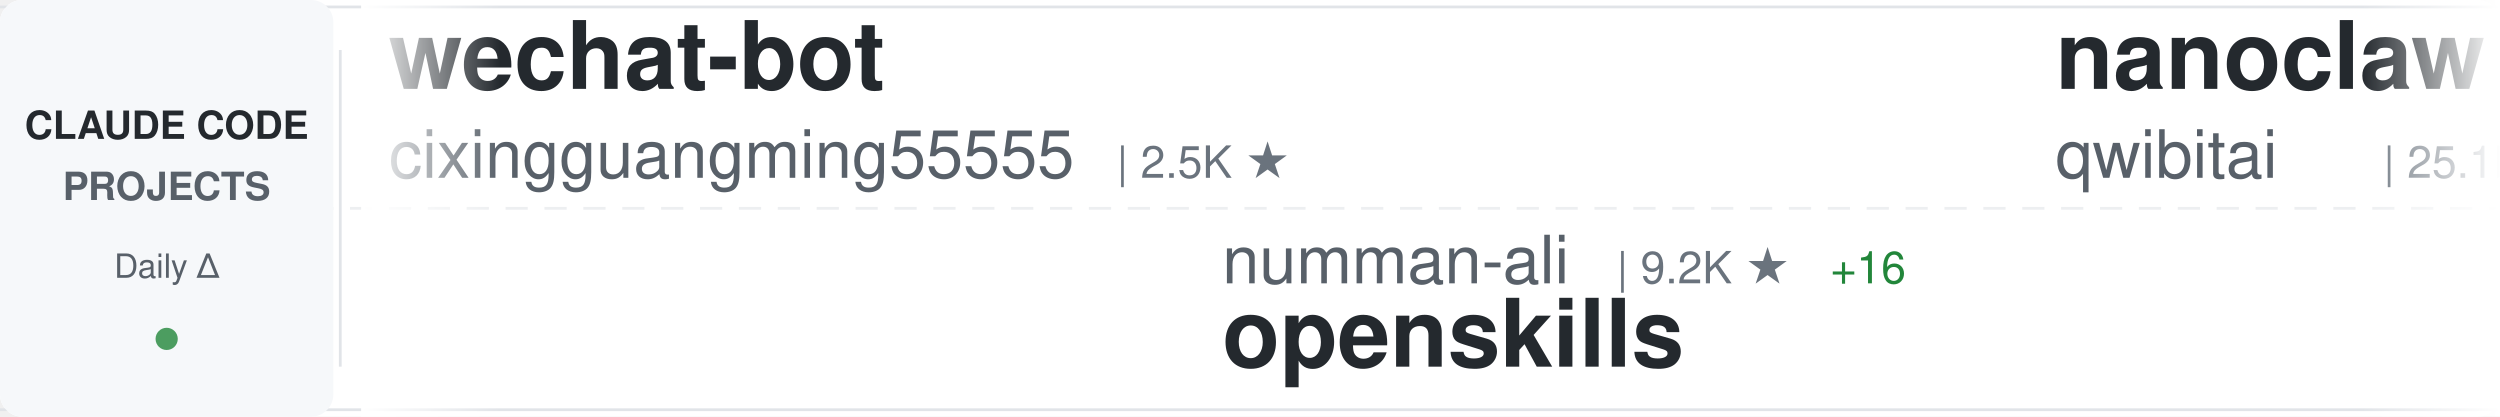
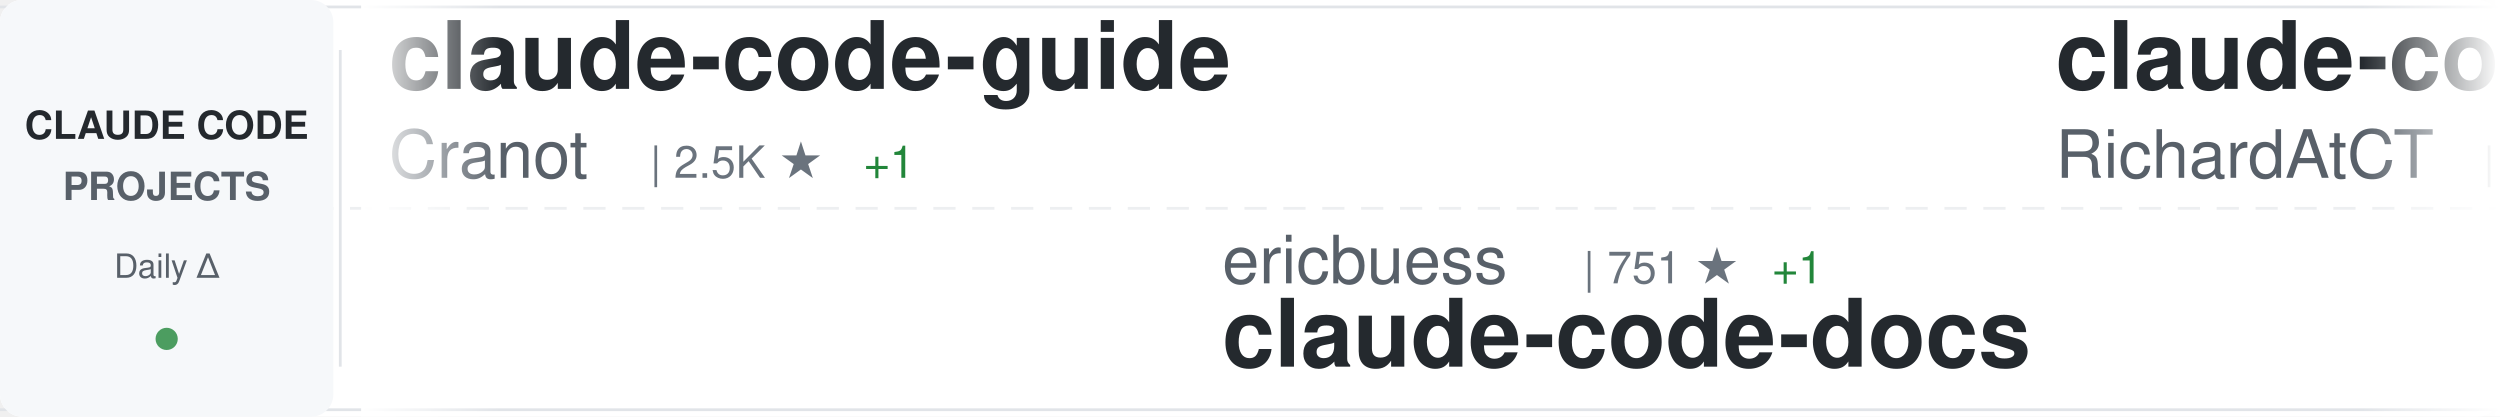
<svg xmlns="http://www.w3.org/2000/svg" width="900" height="150">
  <defs>
    <linearGradient id="awesomeLeftFade" x1="0%" y1="0%" x2="100%" y2="0%">
      <stop offset="0%" style="stop-color:#ffffff;stop-opacity:1" />
      <stop offset="100%" style="stop-color:#ffffff;stop-opacity:0" />
    </linearGradient>
    <linearGradient id="awesomeRightFade" x1="0%" y1="0%" x2="100%" y2="0%">
      <stop offset="0%" style="stop-color:#ffffff;stop-opacity:0" />
      <stop offset="100%" style="stop-color:#ffffff;stop-opacity:1" />
    </linearGradient>
  </defs>
  <rect width="900" height="150" fill="#ffffff" rx="8" />
  <rect x="0" y="2" width="900" height="1" fill="#e1e4e8" />
  <rect x="0" y="147" width="900" height="1" fill="#e1e4e8" />
  <line x1="0" y1="75" x2="900" y2="75" stroke="#e1e4e8" stroke-width="1" stroke-dasharray="8 6" opacity="0.6" />
  <rect x="0" y="0" width="120" height="150" fill="#f6f8fa" rx="8" />
  <text x="60" y="50" font-family="-apple-system, BlinkMacSystemFont, 'Segoe UI', Helvetica, Arial, sans-serif" font-size="14" font-weight="600" fill="#24292e" text-anchor="middle">CLAUDE CODE</text>
  <text x="60" y="72" font-family="-apple-system, BlinkMacSystemFont, 'Segoe UI', Helvetica, Arial, sans-serif" font-size="14" font-weight="600" fill="#586069" text-anchor="middle">PROJECTS</text>
  <text x="60" y="100" font-family="-apple-system, BlinkMacSystemFont, 'Segoe UI', Helvetica, Arial, sans-serif" font-size="12" font-weight="500" fill="#586069" text-anchor="middle">Daily Δ</text>
  <circle cx="60" cy="122" r="4" fill="#22863a" opacity="0.8" />
  <rect x="122" y="18" width="1" height="114" fill="#e1e4e8" />
  <clipPath id="awesomeTickerClip">
    <rect x="130" y="0" width="770" height="150" />
  </clipPath>
  <g clip-path="url(#awesomeTickerClip)">
    <g id="awesomeTickerItems">
      <animateTransform attributeName="transform" attributeType="XML" type="translate" from="0 0" to="-3000 0" dur="54s" repeatCount="indefinite" />
      <g transform="translate(0, 0)">
-         <text x="140" y="32" font-family="-apple-system, BlinkMacSystemFont, 'Segoe UI', Helvetica, Arial, sans-serif" font-size="34" font-weight="600" fill="#24292e">wechat-bot</text>
-         <text x="140" y="64" font-family="-apple-system, BlinkMacSystemFont, 'Segoe UI', Helvetica, Arial, sans-serif" font-size="24" font-weight="400" fill="#586069">cixingguangming55555</text>
-         <text x="402" y="64" font-family="-apple-system, BlinkMacSystemFont, 'Segoe UI', Helvetica, Arial, sans-serif" font-size="16" font-weight="500" fill="#6a737d">| 2.5K ★</text>
+         <text x="140" y="32" font-family="-apple-system, BlinkMacSystemFont, 'Segoe UI', Helvetica, Arial, sans-serif" font-size="34" font-weight="600" fill="#24292e">claude-code-guide</text>
+         <text x="140" y="64" font-family="-apple-system, BlinkMacSystemFont, 'Segoe UI', Helvetica, Arial, sans-serif" font-size="24" font-weight="400" fill="#586069">Cranot</text>
+         <text x="234" y="64" font-family="-apple-system, BlinkMacSystemFont, 'Segoe UI', Helvetica, Arial, sans-serif" font-size="16" font-weight="500" fill="#6a737d">| 2.5K ★</text>
+         <text x="311" y="64" font-family="-apple-system, BlinkMacSystemFont, 'Segoe UI', Helvetica, Arial, sans-serif" font-size="16" font-weight="500" fill="#22863a"> +1</text>
      </g>
      <g transform="translate(300, 0)">
-         <text x="140" y="102" font-family="-apple-system, BlinkMacSystemFont, 'Segoe UI', Helvetica, Arial, sans-serif" font-size="24" font-weight="400" fill="#586069">numman-ali</text>
-         <text x="282" y="102" font-family="-apple-system, BlinkMacSystemFont, 'Segoe UI', Helvetica, Arial, sans-serif" font-size="16" font-weight="500" fill="#6a737d">| 9.2K ★</text>
-         <text x="359" y="102" font-family="-apple-system, BlinkMacSystemFont, 'Segoe UI', Helvetica, Arial, sans-serif" font-size="16" font-weight="500" fill="#22863a"> +16</text>
-         <text x="140" y="132" font-family="-apple-system, BlinkMacSystemFont, 'Segoe UI', Helvetica, Arial, sans-serif" font-size="34" font-weight="600" fill="#24292e">openskills</text>
+         <text x="140" y="102" font-family="-apple-system, BlinkMacSystemFont, 'Segoe UI', Helvetica, Arial, sans-serif" font-size="24" font-weight="400" fill="#586069">ericbuess</text>
+         <text x="270" y="102" font-family="-apple-system, BlinkMacSystemFont, 'Segoe UI', Helvetica, Arial, sans-serif" font-size="16" font-weight="500" fill="#6a737d">| 751 ★</text>
+         <text x="338" y="102" font-family="-apple-system, BlinkMacSystemFont, 'Segoe UI', Helvetica, Arial, sans-serif" font-size="16" font-weight="500" fill="#22863a"> +1</text>
+         <text x="140" y="132" font-family="-apple-system, BlinkMacSystemFont, 'Segoe UI', Helvetica, Arial, sans-serif" font-size="34" font-weight="600" fill="#24292e">claude-code-docs</text>
      </g>
      <g transform="translate(600, 0)">
-         <text x="140" y="32" font-family="-apple-system, BlinkMacSystemFont, 'Segoe UI', Helvetica, Arial, sans-serif" font-size="34" font-weight="600" fill="#24292e">nanoclaw</text>
-         <text x="140" y="64" font-family="-apple-system, BlinkMacSystemFont, 'Segoe UI', Helvetica, Arial, sans-serif" font-size="24" font-weight="400" fill="#586069">qwibitai</text>
-         <text x="258" y="64" font-family="-apple-system, BlinkMacSystemFont, 'Segoe UI', Helvetica, Arial, sans-serif" font-size="16" font-weight="500" fill="#6a737d">| 25.1K ★</text>
-         <text x="344" y="64" font-family="-apple-system, BlinkMacSystemFont, 'Segoe UI', Helvetica, Arial, sans-serif" font-size="16" font-weight="500" fill="#22863a"> +205</text>
+         <text x="140" y="32" font-family="-apple-system, BlinkMacSystemFont, 'Segoe UI', Helvetica, Arial, sans-serif" font-size="34" font-weight="600" fill="#24292e">claude-code-telegram</text>
+         <text x="140" y="64" font-family="-apple-system, BlinkMacSystemFont, 'Segoe UI', Helvetica, Arial, sans-serif" font-size="24" font-weight="400" fill="#586069">RichardAtCT</text>
+         <text x="294" y="64" font-family="-apple-system, BlinkMacSystemFont, 'Segoe UI', Helvetica, Arial, sans-serif" font-size="16" font-weight="500" fill="#6a737d">| 2.2K ★</text>
+         <text x="371" y="64" font-family="-apple-system, BlinkMacSystemFont, 'Segoe UI', Helvetica, Arial, sans-serif" font-size="16" font-weight="500" fill="#22863a"> +18</text>
      </g>
      <g transform="translate(900, 0)">
-         <text x="140" y="102" font-family="-apple-system, BlinkMacSystemFont, 'Segoe UI', Helvetica, Arial, sans-serif" font-size="24" font-weight="400" fill="#586069">pedrohcgs</text>
-         <text x="270" y="102" font-family="-apple-system, BlinkMacSystemFont, 'Segoe UI', Helvetica, Arial, sans-serif" font-size="16" font-weight="500" fill="#6a737d">| 743 ★</text>
-         <text x="338" y="102" font-family="-apple-system, BlinkMacSystemFont, 'Segoe UI', Helvetica, Arial, sans-serif" font-size="16" font-weight="500" fill="#22863a"> +14</text>
-         <text x="140" y="132" font-family="-apple-system, BlinkMacSystemFont, 'Segoe UI', Helvetica, Arial, sans-serif" font-size="34" font-weight="600" fill="#24292e">claude-code-my-workflow</text>
+         <text x="140" y="102" font-family="-apple-system, BlinkMacSystemFont, 'Segoe UI', Helvetica, Arial, sans-serif" font-size="24" font-weight="400" fill="#586069">wanshuiyin</text>
+         <text x="282" y="102" font-family="-apple-system, BlinkMacSystemFont, 'Segoe UI', Helvetica, Arial, sans-serif" font-size="16" font-weight="500" fill="#6a737d">| 3.5K ★</text>
+         <text x="359" y="102" font-family="-apple-system, BlinkMacSystemFont, 'Segoe UI', Helvetica, Arial, sans-serif" font-size="16" font-weight="500" fill="#22863a"> +257</text>
+         <text x="140" y="132" font-family="-apple-system, BlinkMacSystemFont, 'Segoe UI', Helvetica, Arial, sans-serif" font-size="34" font-weight="600" fill="#24292e">Auto-claude-code-researc...</text>
      </g>
      <g transform="translate(1200, 0)">
-         <text x="140" y="32" font-family="-apple-system, BlinkMacSystemFont, 'Segoe UI', Helvetica, Arial, sans-serif" font-size="34" font-weight="600" fill="#24292e">claude-code-hub</text>
-         <text x="140" y="64" font-family="-apple-system, BlinkMacSystemFont, 'Segoe UI', Helvetica, Arial, sans-serif" font-size="24" font-weight="400" fill="#586069">ding113</text>
-         <text x="246" y="64" font-family="-apple-system, BlinkMacSystemFont, 'Segoe UI', Helvetica, Arial, sans-serif" font-size="16" font-weight="500" fill="#6a737d">| 2.1K ★</text>
-         <text x="323" y="64" font-family="-apple-system, BlinkMacSystemFont, 'Segoe UI', Helvetica, Arial, sans-serif" font-size="16" font-weight="500" fill="#22863a"> +25</text>
+         <text x="140" y="32" font-family="-apple-system, BlinkMacSystemFont, 'Segoe UI', Helvetica, Arial, sans-serif" font-size="34" font-weight="600" fill="#24292e">claude-code-workflows</text>
+         <text x="140" y="64" font-family="-apple-system, BlinkMacSystemFont, 'Segoe UI', Helvetica, Arial, sans-serif" font-size="24" font-weight="400" fill="#586069">OneRedOak</text>
+         <text x="270" y="64" font-family="-apple-system, BlinkMacSystemFont, 'Segoe UI', Helvetica, Arial, sans-serif" font-size="16" font-weight="500" fill="#6a737d">| 3.7K ★</text>
+         <text x="347" y="64" font-family="-apple-system, BlinkMacSystemFont, 'Segoe UI', Helvetica, Arial, sans-serif" font-size="16" font-weight="500" fill="#22863a"> +7</text>
      </g>
      <g transform="translate(1500, 0)">
-         <text x="140" y="102" font-family="-apple-system, BlinkMacSystemFont, 'Segoe UI', Helvetica, Arial, sans-serif" font-size="24" font-weight="400" fill="#586069">1rgs</text>
-         <text x="210" y="102" font-family="-apple-system, BlinkMacSystemFont, 'Segoe UI', Helvetica, Arial, sans-serif" font-size="16" font-weight="500" fill="#6a737d">| 3.3K ★</text>
-         <text x="287" y="102" font-family="-apple-system, BlinkMacSystemFont, 'Segoe UI', Helvetica, Arial, sans-serif" font-size="16" font-weight="500" fill="#22863a"> +8</text>
-         <text x="140" y="132" font-family="-apple-system, BlinkMacSystemFont, 'Segoe UI', Helvetica, Arial, sans-serif" font-size="34" font-weight="600" fill="#24292e">claude-code-proxy</text>
+         <text x="140" y="102" font-family="-apple-system, BlinkMacSystemFont, 'Segoe UI', Helvetica, Arial, sans-serif" font-size="24" font-weight="400" fill="#586069">shanraisshan</text>
+         <text x="306" y="102" font-family="-apple-system, BlinkMacSystemFont, 'Segoe UI', Helvetica, Arial, sans-serif" font-size="16" font-weight="500" fill="#6a737d">| 21.3K ★</text>
+         <text x="392" y="102" font-family="-apple-system, BlinkMacSystemFont, 'Segoe UI', Helvetica, Arial, sans-serif" font-size="16" font-weight="500" fill="#22863a"> +529</text>
+         <text x="140" y="132" font-family="-apple-system, BlinkMacSystemFont, 'Segoe UI', Helvetica, Arial, sans-serif" font-size="34" font-weight="600" fill="#24292e">claude-code-best-practic...</text>
      </g>
      <g transform="translate(1800, 0)">
-         <text x="140" y="32" font-family="-apple-system, BlinkMacSystemFont, 'Segoe UI', Helvetica, Arial, sans-serif" font-size="34" font-weight="600" fill="#24292e">claude-code-config</text>
-         <text x="140" y="64" font-family="-apple-system, BlinkMacSystemFont, 'Segoe UI', Helvetica, Arial, sans-serif" font-size="24" font-weight="400" fill="#586069">trailofbits</text>
-         <text x="294" y="64" font-family="-apple-system, BlinkMacSystemFont, 'Segoe UI', Helvetica, Arial, sans-serif" font-size="16" font-weight="500" fill="#6a737d">| 1.7K ★</text>
-         <text x="371" y="64" font-family="-apple-system, BlinkMacSystemFont, 'Segoe UI', Helvetica, Arial, sans-serif" font-size="16" font-weight="500" fill="#22863a"> +7</text>
+         <text x="140" y="32" font-family="-apple-system, BlinkMacSystemFont, 'Segoe UI', Helvetica, Arial, sans-serif" font-size="34" font-weight="600" fill="#24292e">awesome-claude-code-plug...</text>
+         <text x="140" y="64" font-family="-apple-system, BlinkMacSystemFont, 'Segoe UI', Helvetica, Arial, sans-serif" font-size="24" font-weight="400" fill="#586069">ccplugins</text>
+         <text x="270" y="64" font-family="-apple-system, BlinkMacSystemFont, 'Segoe UI', Helvetica, Arial, sans-serif" font-size="16" font-weight="500" fill="#6a737d">| 646 ★</text>
+         <text x="338" y="64" font-family="-apple-system, BlinkMacSystemFont, 'Segoe UI', Helvetica, Arial, sans-serif" font-size="16" font-weight="500" fill="#22863a"> +3</text>
      </g>
      <g transform="translate(2100, 0)">
-         <text x="140" y="102" font-family="-apple-system, BlinkMacSystemFont, 'Segoe UI', Helvetica, Arial, sans-serif" font-size="24" font-weight="400" fill="#586069">anomalyco</text>
-         <text x="270" y="102" font-family="-apple-system, BlinkMacSystemFont, 'Segoe UI', Helvetica, Arial, sans-serif" font-size="16" font-weight="500" fill="#6a737d">| 128.9K ★</text>
-         <text x="365" y="102" font-family="-apple-system, BlinkMacSystemFont, 'Segoe UI', Helvetica, Arial, sans-serif" font-size="16" font-weight="500" fill="#22863a"> +819</text>
-         <text x="140" y="132" font-family="-apple-system, BlinkMacSystemFont, 'Segoe UI', Helvetica, Arial, sans-serif" font-size="34" font-weight="600" fill="#24292e">opencode</text>
+         <text x="140" y="102" font-family="-apple-system, BlinkMacSystemFont, 'Segoe UI', Helvetica, Arial, sans-serif" font-size="24" font-weight="400" fill="#586069">router-for-me</text>
+         <text x="318" y="102" font-family="-apple-system, BlinkMacSystemFont, 'Segoe UI', Helvetica, Arial, sans-serif" font-size="16" font-weight="500" fill="#6a737d">| 19.6K ★</text>
+         <text x="404" y="102" font-family="-apple-system, BlinkMacSystemFont, 'Segoe UI', Helvetica, Arial, sans-serif" font-size="16" font-weight="500" fill="#22863a"> +343</text>
+         <text x="140" y="132" font-family="-apple-system, BlinkMacSystemFont, 'Segoe UI', Helvetica, Arial, sans-serif" font-size="34" font-weight="600" fill="#24292e">CLIProxyAPI</text>
      </g>
      <g transform="translate(2400, 0)">
-         <text x="140" y="32" font-family="-apple-system, BlinkMacSystemFont, 'Segoe UI', Helvetica, Arial, sans-serif" font-size="34" font-weight="600" fill="#24292e">Claude-Code</text>
-         <text x="140" y="64" font-family="-apple-system, BlinkMacSystemFont, 'Segoe UI', Helvetica, Arial, sans-serif" font-size="24" font-weight="400" fill="#586069">lyconear</text>
-         <text x="258" y="64" font-family="-apple-system, BlinkMacSystemFont, 'Segoe UI', Helvetica, Arial, sans-serif" font-size="16" font-weight="500" fill="#6a737d">| 4 ★</text>
+         <text x="140" y="32" font-family="-apple-system, BlinkMacSystemFont, 'Segoe UI', Helvetica, Arial, sans-serif" font-size="34" font-weight="600" fill="#24292e">claude-code-guide</text>
+         <text x="140" y="64" font-family="-apple-system, BlinkMacSystemFont, 'Segoe UI', Helvetica, Arial, sans-serif" font-size="24" font-weight="400" fill="#586069">zebbern</text>
+         <text x="246" y="64" font-family="-apple-system, BlinkMacSystemFont, 'Segoe UI', Helvetica, Arial, sans-serif" font-size="16" font-weight="500" fill="#6a737d">| 3.7K ★</text>
+         <text x="323" y="64" font-family="-apple-system, BlinkMacSystemFont, 'Segoe UI', Helvetica, Arial, sans-serif" font-size="16" font-weight="500" fill="#22863a"> +6</text>
      </g>
      <g transform="translate(2700, 0)">
-         <text x="140" y="102" font-family="-apple-system, BlinkMacSystemFont, 'Segoe UI', Helvetica, Arial, sans-serif" font-size="24" font-weight="400" fill="#586069">VoltAgent</text>
-         <text x="270" y="102" font-family="-apple-system, BlinkMacSystemFont, 'Segoe UI', Helvetica, Arial, sans-serif" font-size="16" font-weight="500" fill="#6a737d">| 14.9K ★</text>
-         <text x="356" y="102" font-family="-apple-system, BlinkMacSystemFont, 'Segoe UI', Helvetica, Arial, sans-serif" font-size="16" font-weight="500" fill="#22863a"> +133</text>
-         <text x="140" y="132" font-family="-apple-system, BlinkMacSystemFont, 'Segoe UI', Helvetica, Arial, sans-serif" font-size="34" font-weight="600" fill="#24292e">awesome-claude-code-suba...</text>
+         <text x="140" y="102" font-family="-apple-system, BlinkMacSystemFont, 'Segoe UI', Helvetica, Arial, sans-serif" font-size="24" font-weight="400" fill="#586069">anthropics</text>
+         <text x="282" y="102" font-family="-apple-system, BlinkMacSystemFont, 'Segoe UI', Helvetica, Arial, sans-serif" font-size="16" font-weight="500" fill="#6a737d">| 1.8K ★</text>
+         <text x="359" y="102" font-family="-apple-system, BlinkMacSystemFont, 'Segoe UI', Helvetica, Arial, sans-serif" font-size="16" font-weight="500" fill="#22863a"> +19</text>
+         <text x="140" y="132" font-family="-apple-system, BlinkMacSystemFont, 'Segoe UI', Helvetica, Arial, sans-serif" font-size="34" font-weight="600" fill="#24292e">claude-agent-sdk-demos</text>
      </g>
      <g transform="translate(3000, 0)">
-         <text x="140" y="32" font-family="-apple-system, BlinkMacSystemFont, 'Segoe UI', Helvetica, Arial, sans-serif" font-size="34" font-weight="600" fill="#24292e">wechat-bot</text>
-         <text x="140" y="64" font-family="-apple-system, BlinkMacSystemFont, 'Segoe UI', Helvetica, Arial, sans-serif" font-size="24" font-weight="400" fill="#586069">cixingguangming55555</text>
-         <text x="402" y="64" font-family="-apple-system, BlinkMacSystemFont, 'Segoe UI', Helvetica, Arial, sans-serif" font-size="16" font-weight="500" fill="#6a737d">| 2.5K ★</text>
+         <text x="140" y="32" font-family="-apple-system, BlinkMacSystemFont, 'Segoe UI', Helvetica, Arial, sans-serif" font-size="34" font-weight="600" fill="#24292e">claude-code-guide</text>
+         <text x="140" y="64" font-family="-apple-system, BlinkMacSystemFont, 'Segoe UI', Helvetica, Arial, sans-serif" font-size="24" font-weight="400" fill="#586069">Cranot</text>
+         <text x="234" y="64" font-family="-apple-system, BlinkMacSystemFont, 'Segoe UI', Helvetica, Arial, sans-serif" font-size="16" font-weight="500" fill="#6a737d">| 2.5K ★</text>
+         <text x="311" y="64" font-family="-apple-system, BlinkMacSystemFont, 'Segoe UI', Helvetica, Arial, sans-serif" font-size="16" font-weight="500" fill="#22863a"> +1</text>
      </g>
      <g transform="translate(3300, 0)">
-         <text x="140" y="102" font-family="-apple-system, BlinkMacSystemFont, 'Segoe UI', Helvetica, Arial, sans-serif" font-size="24" font-weight="400" fill="#586069">numman-ali</text>
-         <text x="282" y="102" font-family="-apple-system, BlinkMacSystemFont, 'Segoe UI', Helvetica, Arial, sans-serif" font-size="16" font-weight="500" fill="#6a737d">| 9.2K ★</text>
-         <text x="359" y="102" font-family="-apple-system, BlinkMacSystemFont, 'Segoe UI', Helvetica, Arial, sans-serif" font-size="16" font-weight="500" fill="#22863a"> +16</text>
-         <text x="140" y="132" font-family="-apple-system, BlinkMacSystemFont, 'Segoe UI', Helvetica, Arial, sans-serif" font-size="34" font-weight="600" fill="#24292e">openskills</text>
+         <text x="140" y="102" font-family="-apple-system, BlinkMacSystemFont, 'Segoe UI', Helvetica, Arial, sans-serif" font-size="24" font-weight="400" fill="#586069">ericbuess</text>
+         <text x="270" y="102" font-family="-apple-system, BlinkMacSystemFont, 'Segoe UI', Helvetica, Arial, sans-serif" font-size="16" font-weight="500" fill="#6a737d">| 751 ★</text>
+         <text x="338" y="102" font-family="-apple-system, BlinkMacSystemFont, 'Segoe UI', Helvetica, Arial, sans-serif" font-size="16" font-weight="500" fill="#22863a"> +1</text>
+         <text x="140" y="132" font-family="-apple-system, BlinkMacSystemFont, 'Segoe UI', Helvetica, Arial, sans-serif" font-size="34" font-weight="600" fill="#24292e">claude-code-docs</text>
      </g>
      <g transform="translate(3600, 0)">
-         <text x="140" y="32" font-family="-apple-system, BlinkMacSystemFont, 'Segoe UI', Helvetica, Arial, sans-serif" font-size="34" font-weight="600" fill="#24292e">nanoclaw</text>
-         <text x="140" y="64" font-family="-apple-system, BlinkMacSystemFont, 'Segoe UI', Helvetica, Arial, sans-serif" font-size="24" font-weight="400" fill="#586069">qwibitai</text>
-         <text x="258" y="64" font-family="-apple-system, BlinkMacSystemFont, 'Segoe UI', Helvetica, Arial, sans-serif" font-size="16" font-weight="500" fill="#6a737d">| 25.1K ★</text>
-         <text x="344" y="64" font-family="-apple-system, BlinkMacSystemFont, 'Segoe UI', Helvetica, Arial, sans-serif" font-size="16" font-weight="500" fill="#22863a"> +205</text>
+         <text x="140" y="32" font-family="-apple-system, BlinkMacSystemFont, 'Segoe UI', Helvetica, Arial, sans-serif" font-size="34" font-weight="600" fill="#24292e">claude-code-telegram</text>
+         <text x="140" y="64" font-family="-apple-system, BlinkMacSystemFont, 'Segoe UI', Helvetica, Arial, sans-serif" font-size="24" font-weight="400" fill="#586069">RichardAtCT</text>
+         <text x="294" y="64" font-family="-apple-system, BlinkMacSystemFont, 'Segoe UI', Helvetica, Arial, sans-serif" font-size="16" font-weight="500" fill="#6a737d">| 2.2K ★</text>
+         <text x="371" y="64" font-family="-apple-system, BlinkMacSystemFont, 'Segoe UI', Helvetica, Arial, sans-serif" font-size="16" font-weight="500" fill="#22863a"> +18</text>
      </g>
      <g transform="translate(3900, 0)">
-         <text x="140" y="102" font-family="-apple-system, BlinkMacSystemFont, 'Segoe UI', Helvetica, Arial, sans-serif" font-size="24" font-weight="400" fill="#586069">pedrohcgs</text>
-         <text x="270" y="102" font-family="-apple-system, BlinkMacSystemFont, 'Segoe UI', Helvetica, Arial, sans-serif" font-size="16" font-weight="500" fill="#6a737d">| 743 ★</text>
-         <text x="338" y="102" font-family="-apple-system, BlinkMacSystemFont, 'Segoe UI', Helvetica, Arial, sans-serif" font-size="16" font-weight="500" fill="#22863a"> +14</text>
-         <text x="140" y="132" font-family="-apple-system, BlinkMacSystemFont, 'Segoe UI', Helvetica, Arial, sans-serif" font-size="34" font-weight="600" fill="#24292e">claude-code-my-workflow</text>
+         <text x="140" y="102" font-family="-apple-system, BlinkMacSystemFont, 'Segoe UI', Helvetica, Arial, sans-serif" font-size="24" font-weight="400" fill="#586069">wanshuiyin</text>
+         <text x="282" y="102" font-family="-apple-system, BlinkMacSystemFont, 'Segoe UI', Helvetica, Arial, sans-serif" font-size="16" font-weight="500" fill="#6a737d">| 3.5K ★</text>
+         <text x="359" y="102" font-family="-apple-system, BlinkMacSystemFont, 'Segoe UI', Helvetica, Arial, sans-serif" font-size="16" font-weight="500" fill="#22863a"> +257</text>
+         <text x="140" y="132" font-family="-apple-system, BlinkMacSystemFont, 'Segoe UI', Helvetica, Arial, sans-serif" font-size="34" font-weight="600" fill="#24292e">Auto-claude-code-researc...</text>
      </g>
    </g>
  </g>
  <rect x="130" y="0" width="50" height="150" fill="url(#awesomeLeftFade)" />
  <rect x="850" y="0" width="50" height="150" fill="url(#awesomeRightFade)" />
</svg>
